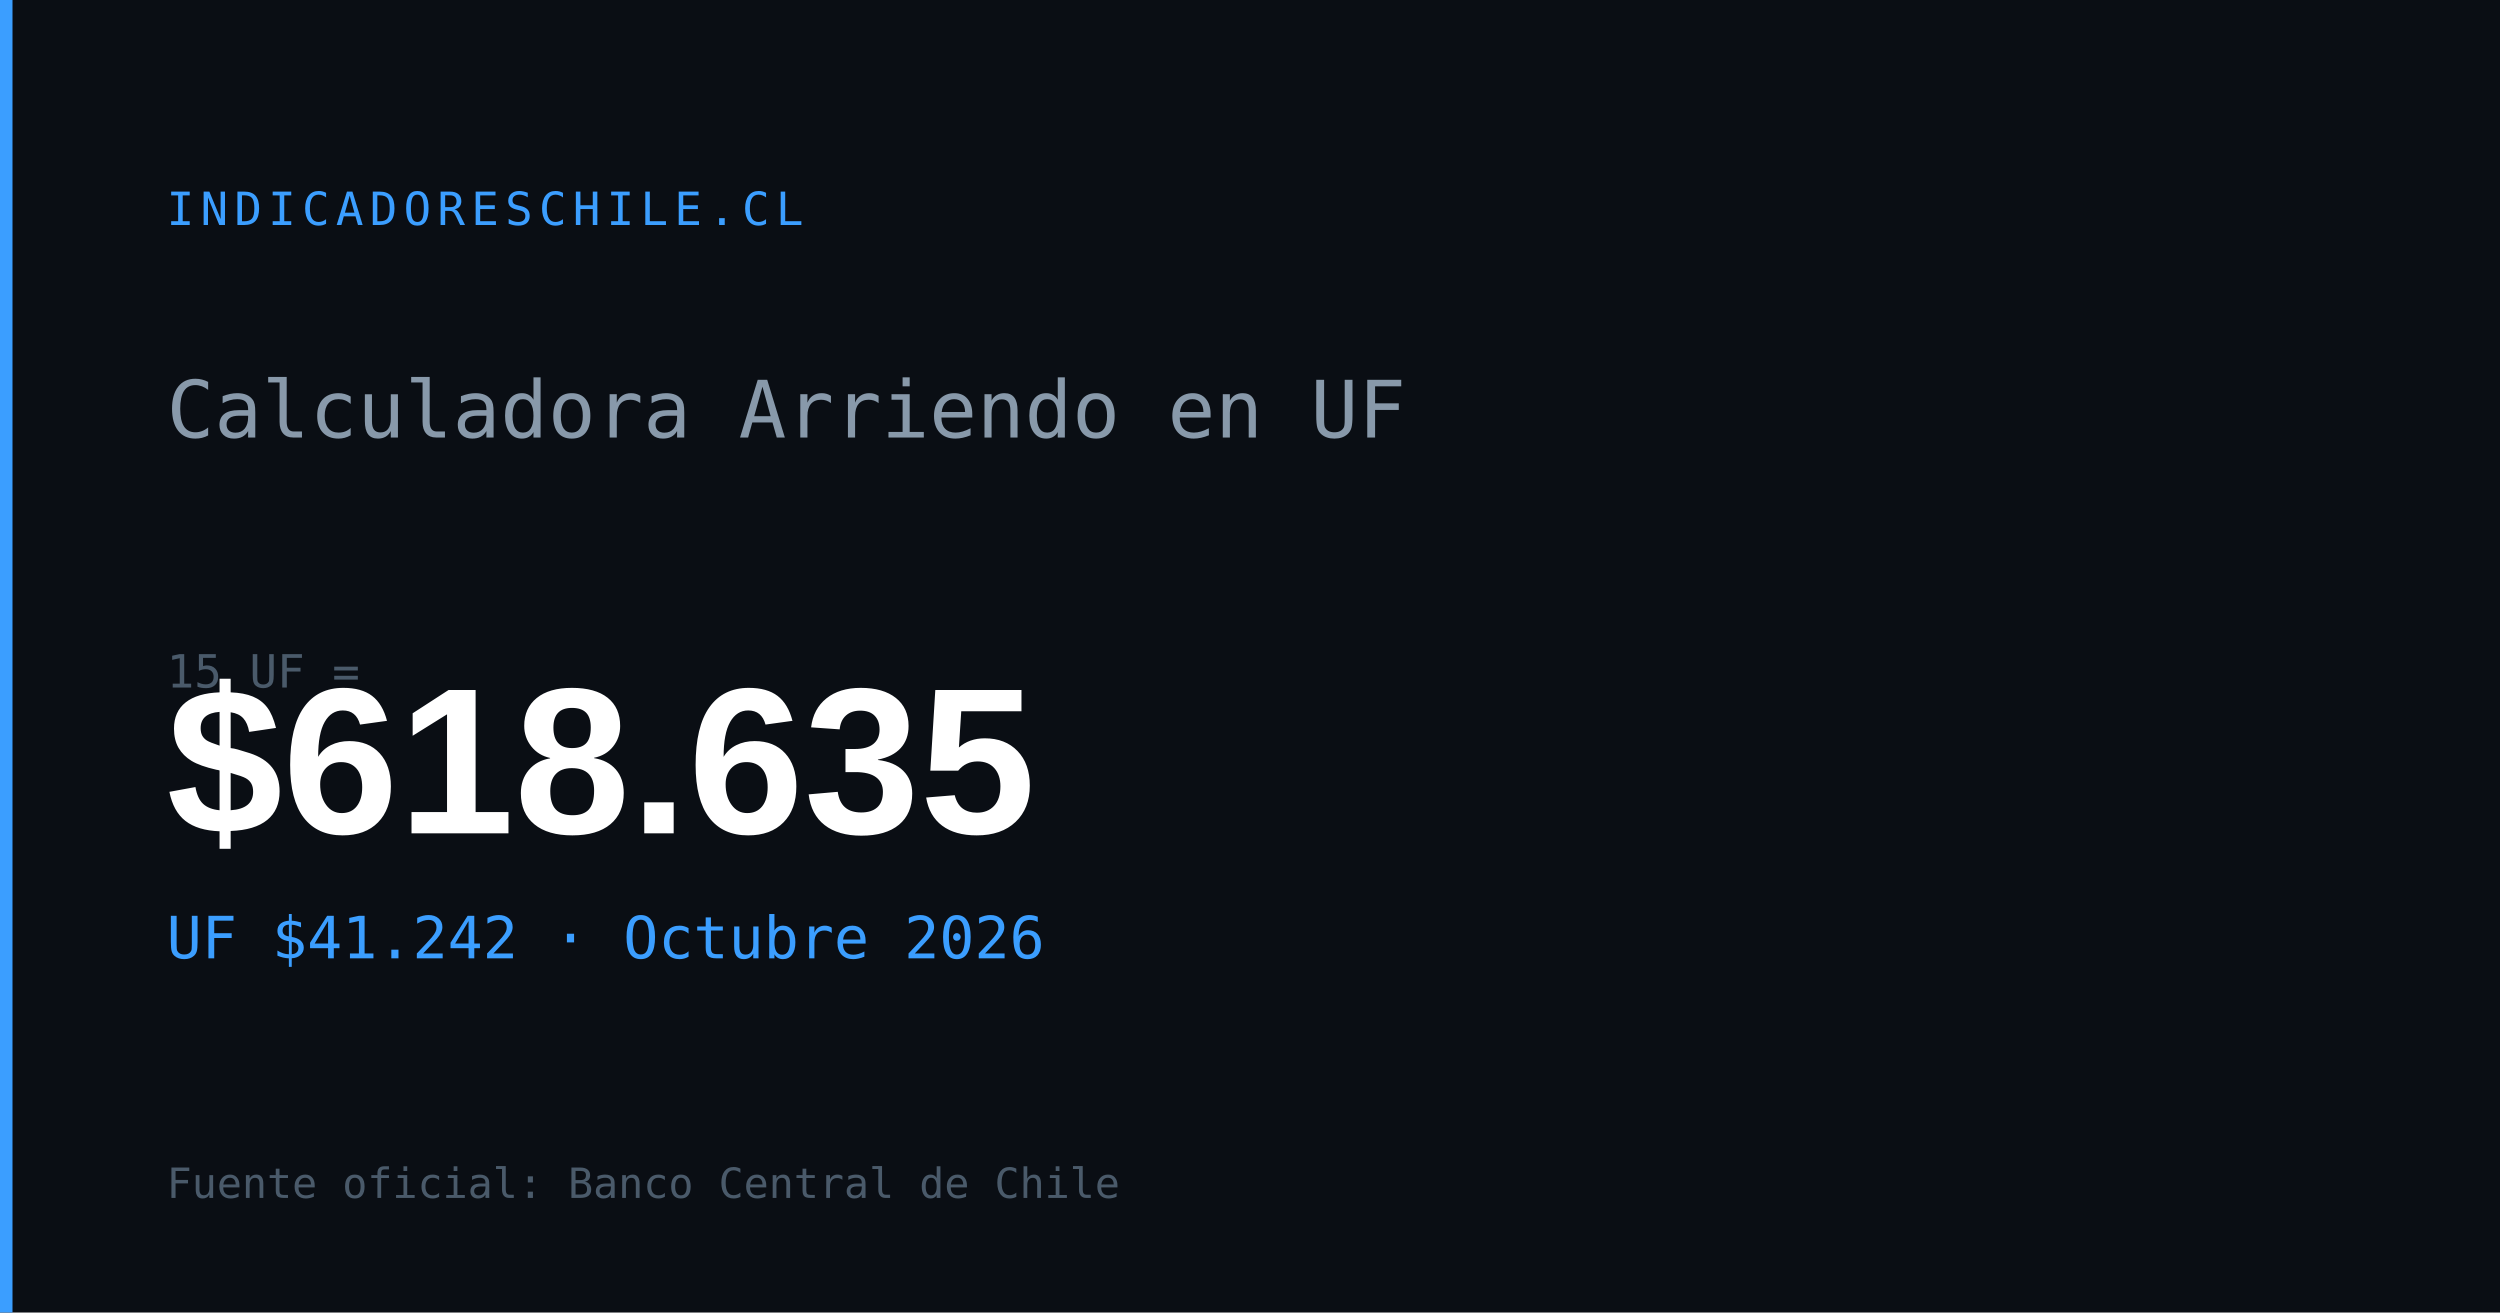
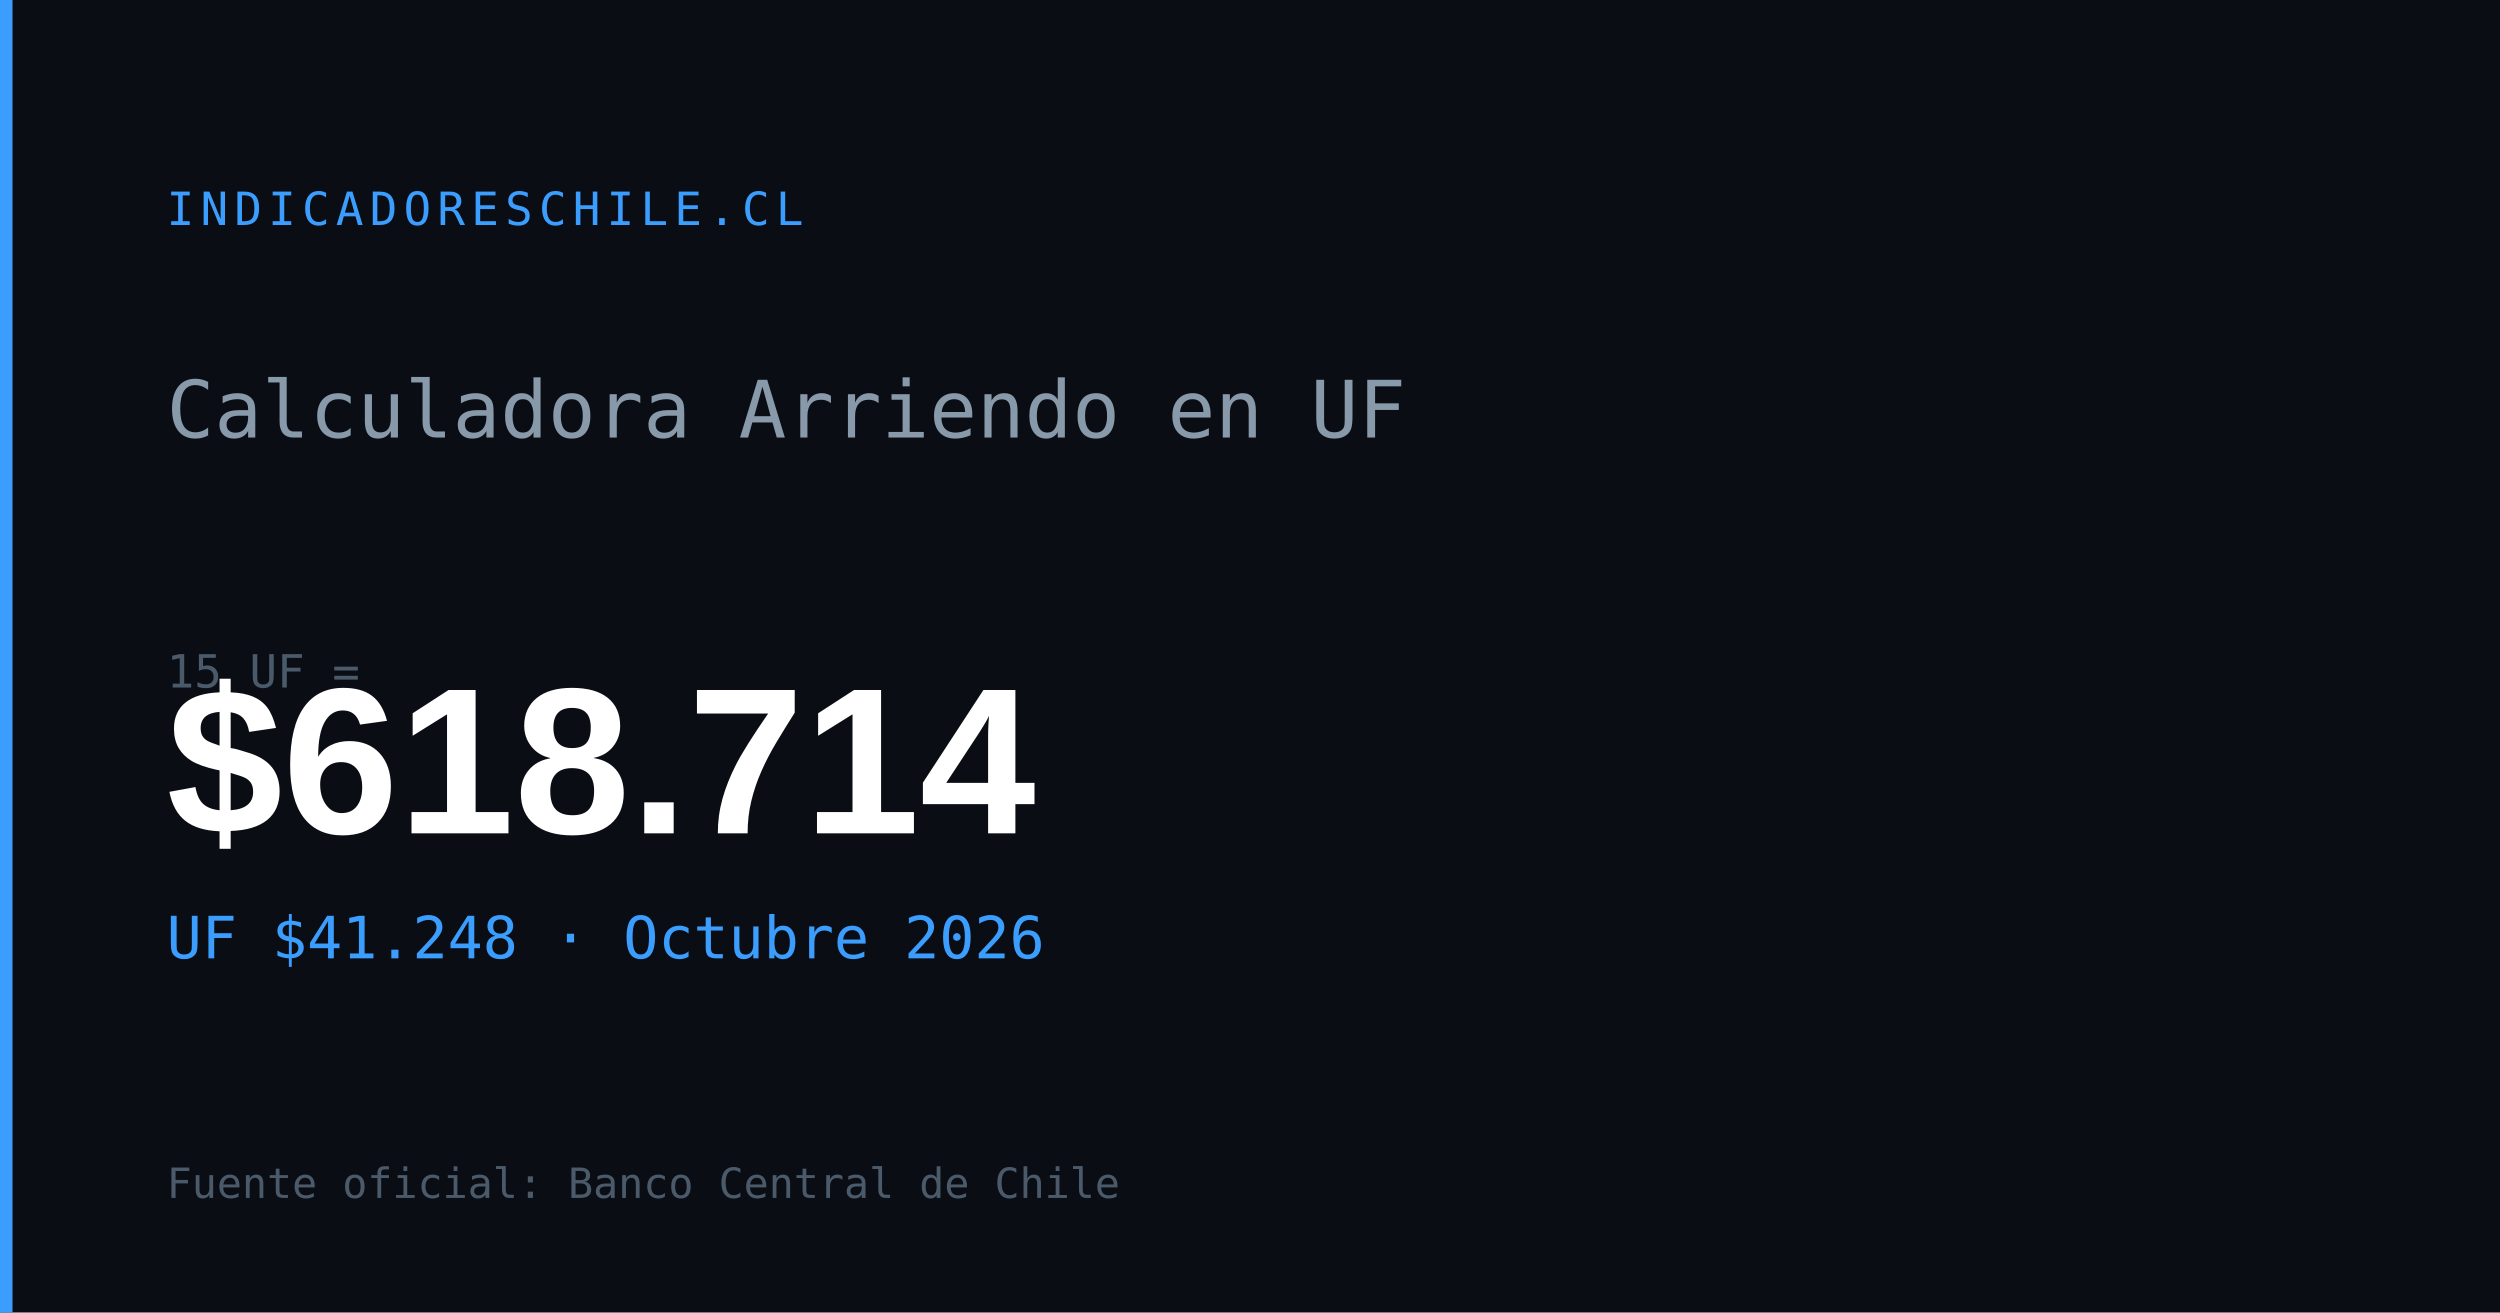
<svg xmlns="http://www.w3.org/2000/svg" width="1200" height="630" viewBox="0 0 1200 630">
  <rect width="1200" height="630" fill="#0a0e14" />
  <rect x="0" y="0" width="6" height="630" fill="#3b9eff" />
  <text x="80" y="108" font-family="monospace" font-size="22" fill="#3b9eff" letter-spacing="3">INDICADORESCHILE.CL</text>
  <text x="80" y="210" font-family="monospace" font-size="38" fill="#8899aa">Calculadora Arriendo en UF</text>
  <text x="80" y="330" font-family="monospace" font-size="22" fill="#4a5a6a">15 UF =</text>
-   <text x="80" y="400" font-family="Arial,sans-serif" font-size="100" font-weight="700" fill="#ffffff" id="og-arriendo-val">$618.635</text>
-   <text x="80" y="460" font-family="monospace" font-size="28" fill="#3b9eff" id="og-arriendo-uf">UF $41.242 · Octubre 2026</text>
+   <text x="80" y="400" font-family="Arial,sans-serif" font-size="100" font-weight="700" fill="#ffffff" id="og-arriendo-val">$618.714</text>
+   <text x="80" y="460" font-family="monospace" font-size="28" fill="#3b9eff" id="og-arriendo-uf">UF $41.248 · Octubre 2026</text>
  <text x="80" y="575" font-family="monospace" font-size="20" fill="#4a5a6a">Fuente oficial: Banco Central de Chile</text>
</svg>
